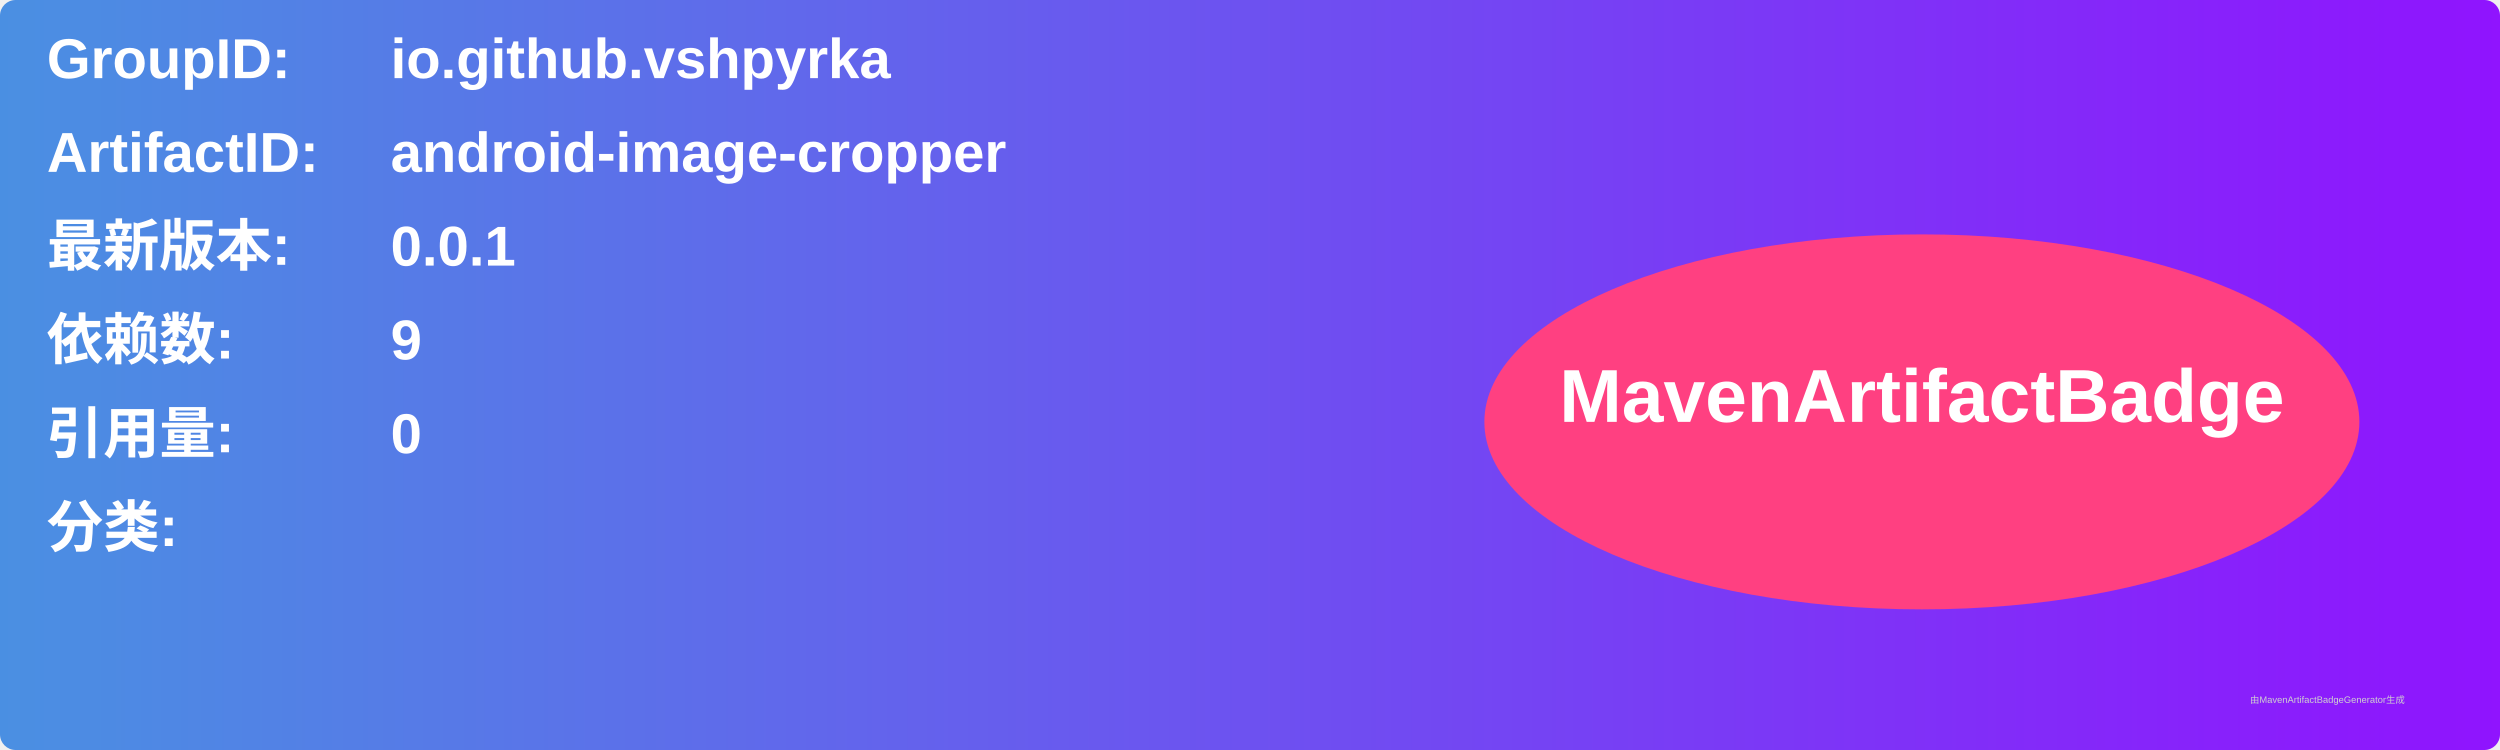
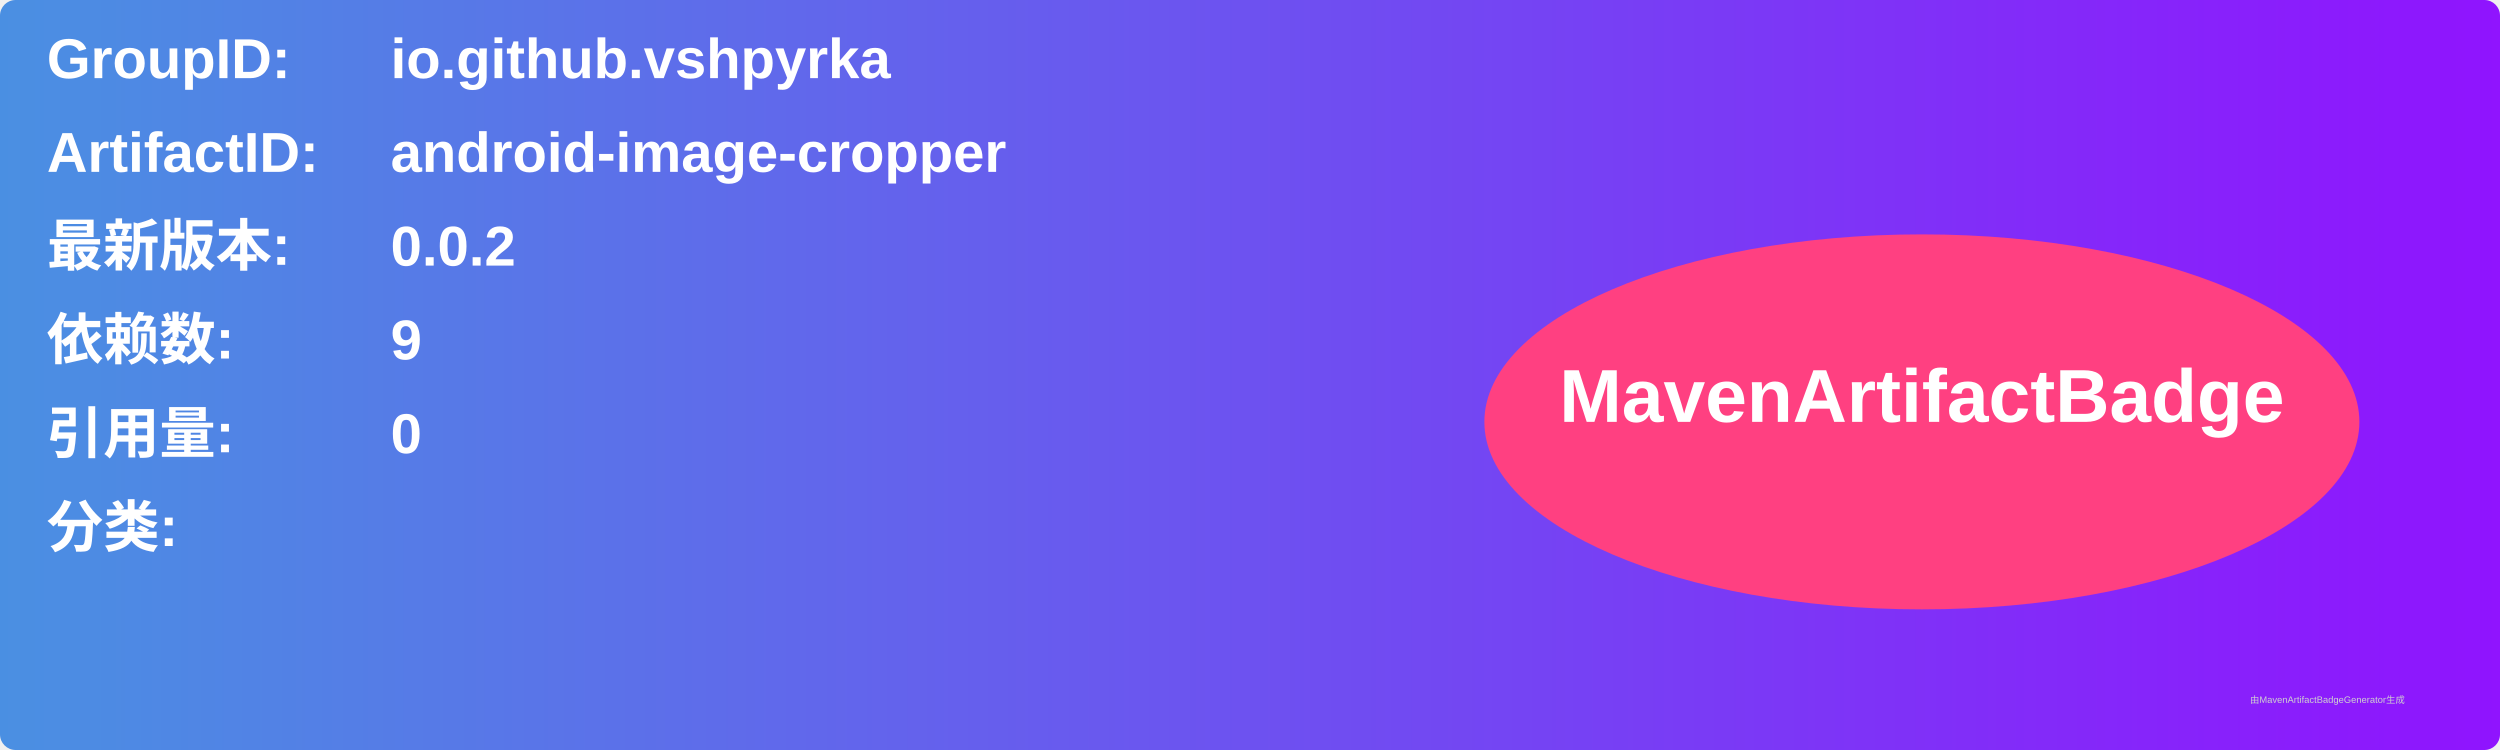
<svg xmlns="http://www.w3.org/2000/svg" width="800" height="240" viewBox="0 0 800 240">
  <linearGradient id="grad" x1="0%" y1="0%" x2="100%" y2="0%">
    <stop offset="0%" stop-color="#4a90e2" />
    <stop offset="100%" stop-color="#9013fe" />
  </linearGradient>
  <rect width="100%" height="100%" rx="5" ry="5" fill="url(#grad)" />
  <g transform="translate(15, 15)">
    <text x="0" y="10" font-family="Arial" font-size="18" fill="white" font-weight="bold" width="260">GroupID:</text>
    <text x="110" y="10" font-family="Arial" font-size="18" fill="white" font-weight="bold" width="460">io.github.vshpyrka</text>
    <text x="0" y="40" font-family="Arial" font-size="18" fill="white" font-weight="bold" width="260">ArtifactID:</text>
    <text x="110" y="40" font-family="Arial" font-size="18" fill="white" font-weight="bold" width="460">android-image-cropper</text>
    <text x="0" y="70" font-family="Arial" font-size="18" fill="white" font-weight="bold">最新版本:</text>
    <text x="110" y="70" font-family="Arial" font-size="18" fill="white" font-weight="bold">
-       <tspan font-weight="bold">0.0.1</tspan>
+       <tspan font-weight="bold">0.0.2</tspan>
    </text>
    <text x="0" y="100" font-family="Arial" font-size="18" fill="white" font-weight="bold">依赖数: </text>
    <text x="110" y="100" font-family="Arial" font-size="18" fill="white">
      <tspan font-weight="bold">9</tspan>
    </text>
    <text x="0" y="130" font-family="Arial" font-size="18" fill="white" font-weight="bold">引用量: </text>
    <text x="110" y="130" font-family="Arial" font-size="18" fill="white">
      <tspan font-weight="bold">0</tspan>
    </text>
    <text x="0" y="160" font-family="Arial" font-size="18" fill="white" font-weight="bold">分类:</text>
    <text x="10" y="190" font-family="Arial" font-size="10" fill="white">
      <tspan font-weight="bold" />
    </text>
    <ellipse cx="600" cy="120" rx="140" ry="60" fill="#ff4081" />
    <text x="600" y="120" text-anchor="middle" font-family="Arial" font-size="24" fill="white" font-weight="bold">MavenArtifactBadge</text>
  </g>
  <text x="720" y="225" font-family="Arial" font-size="3" fill="#d0d0d0">由MavenArtifactBadgeGenerator生成</text>
</svg>
